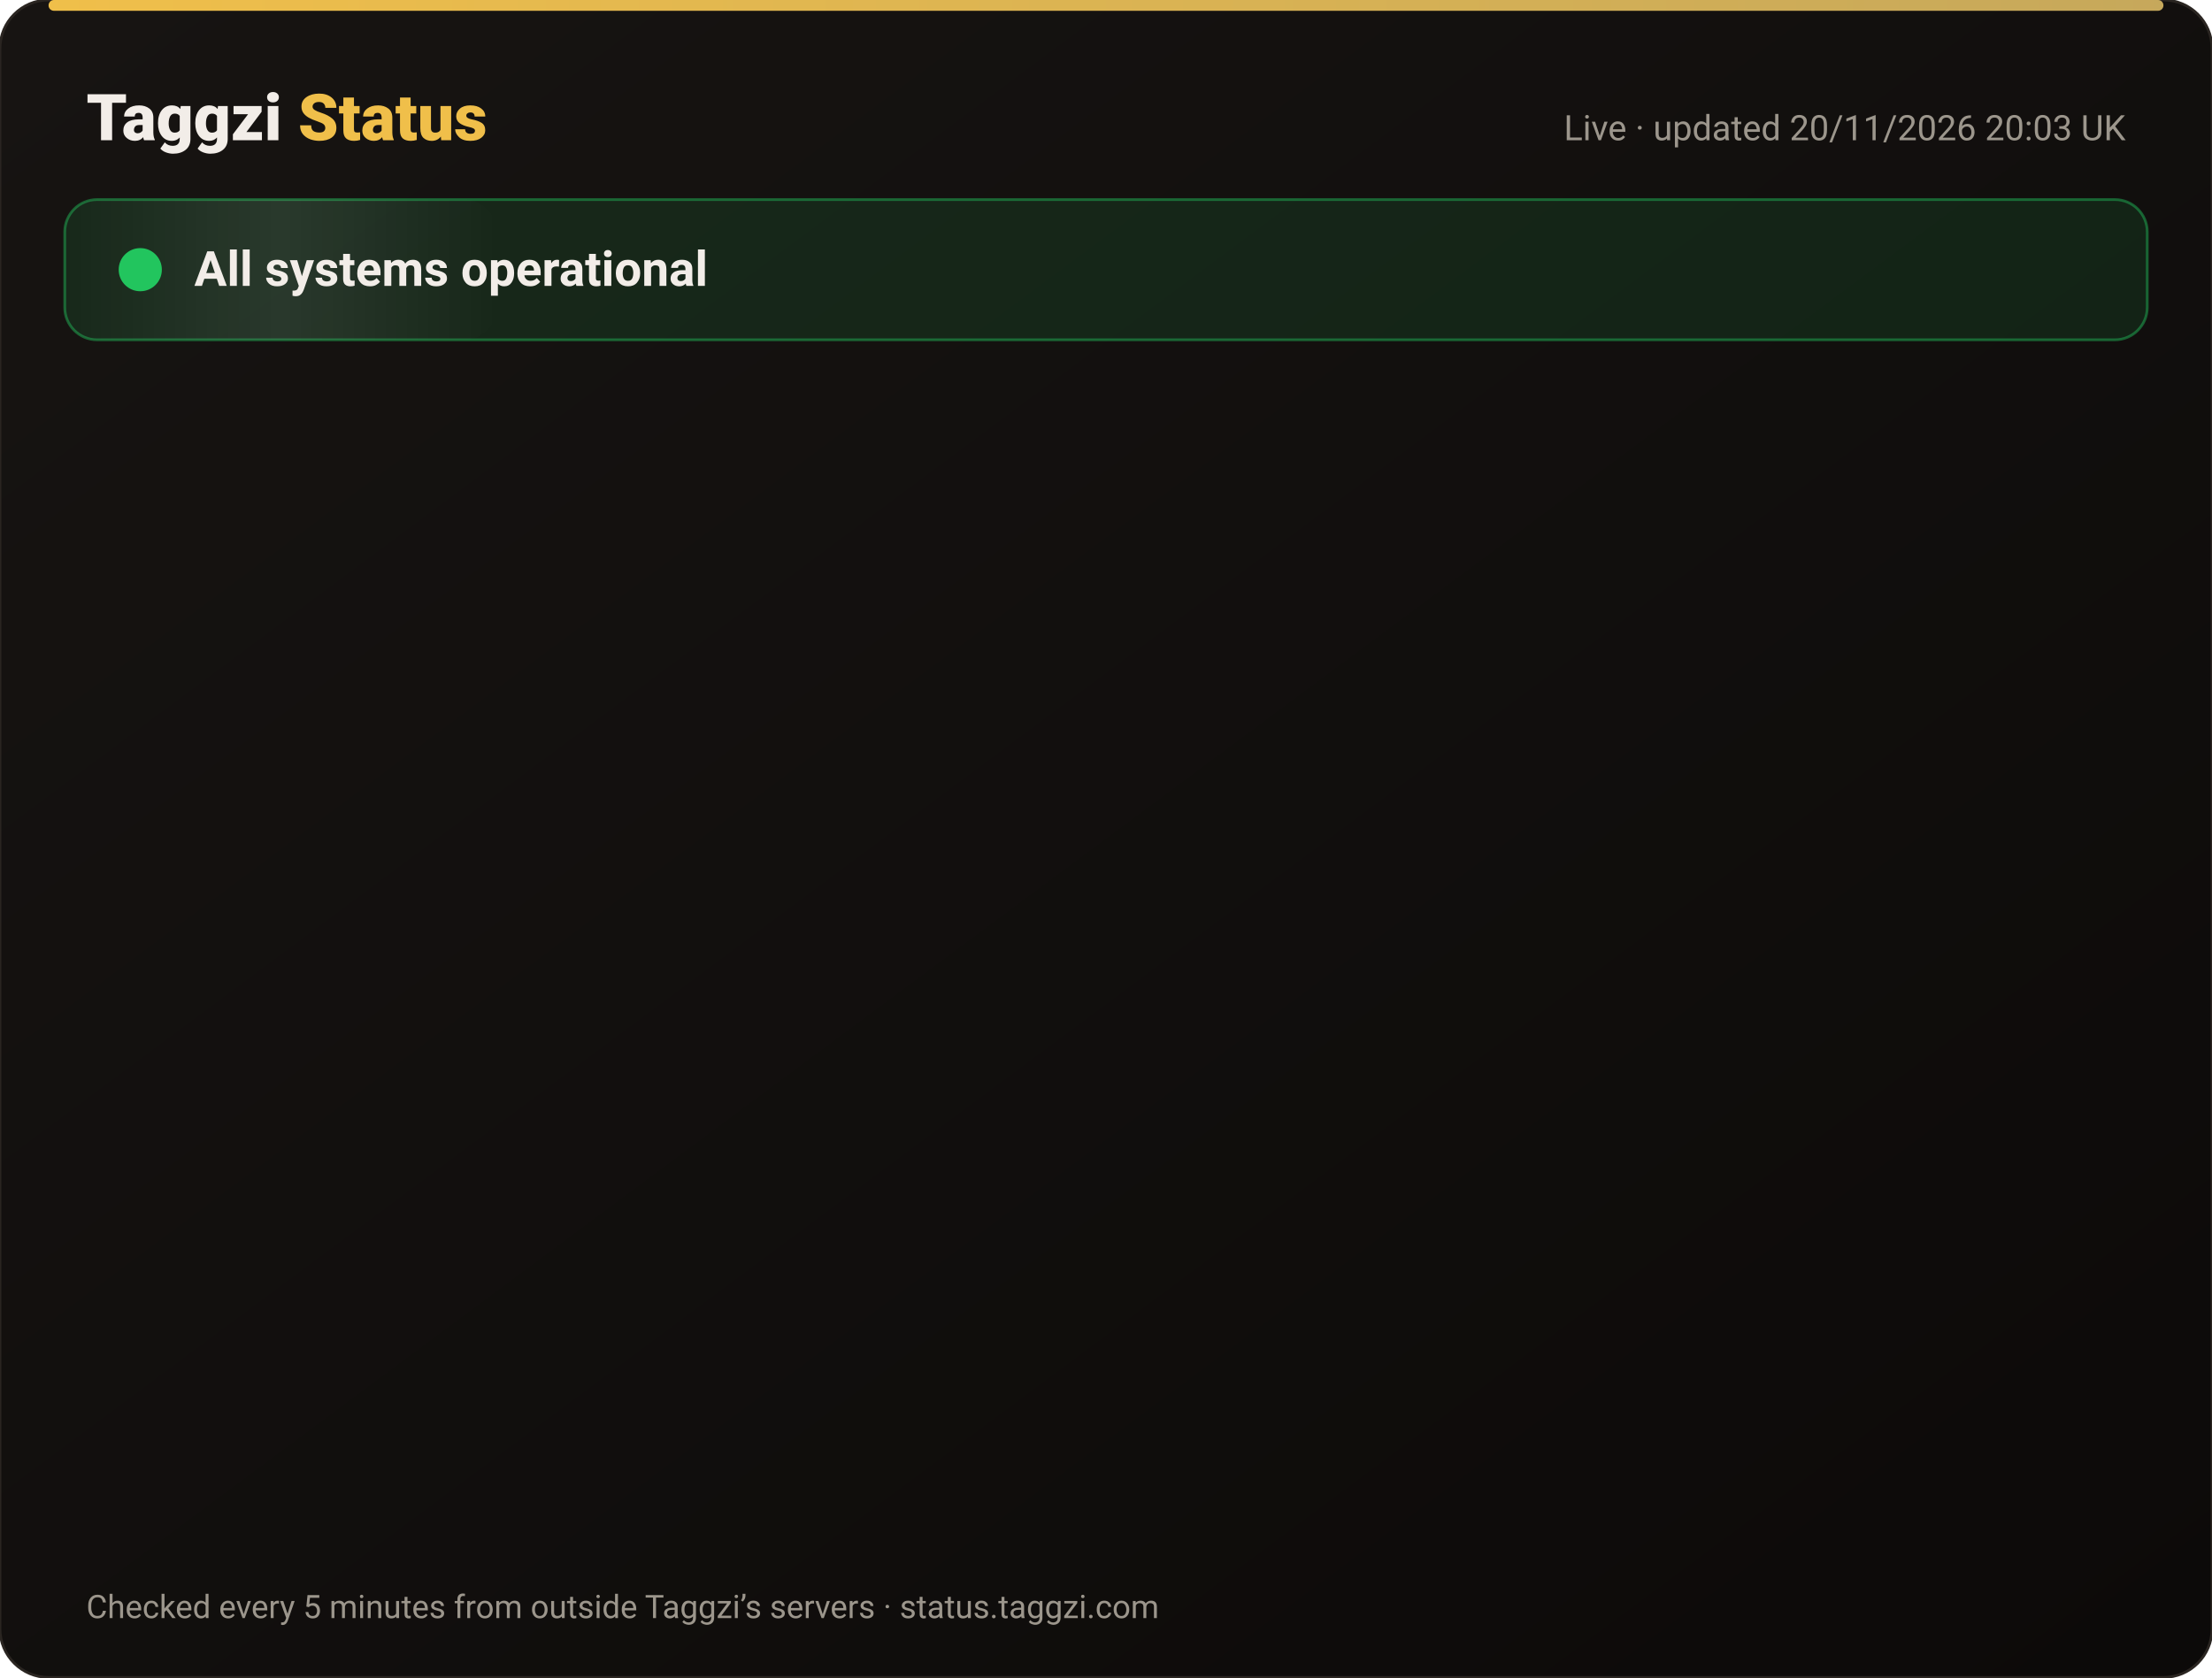
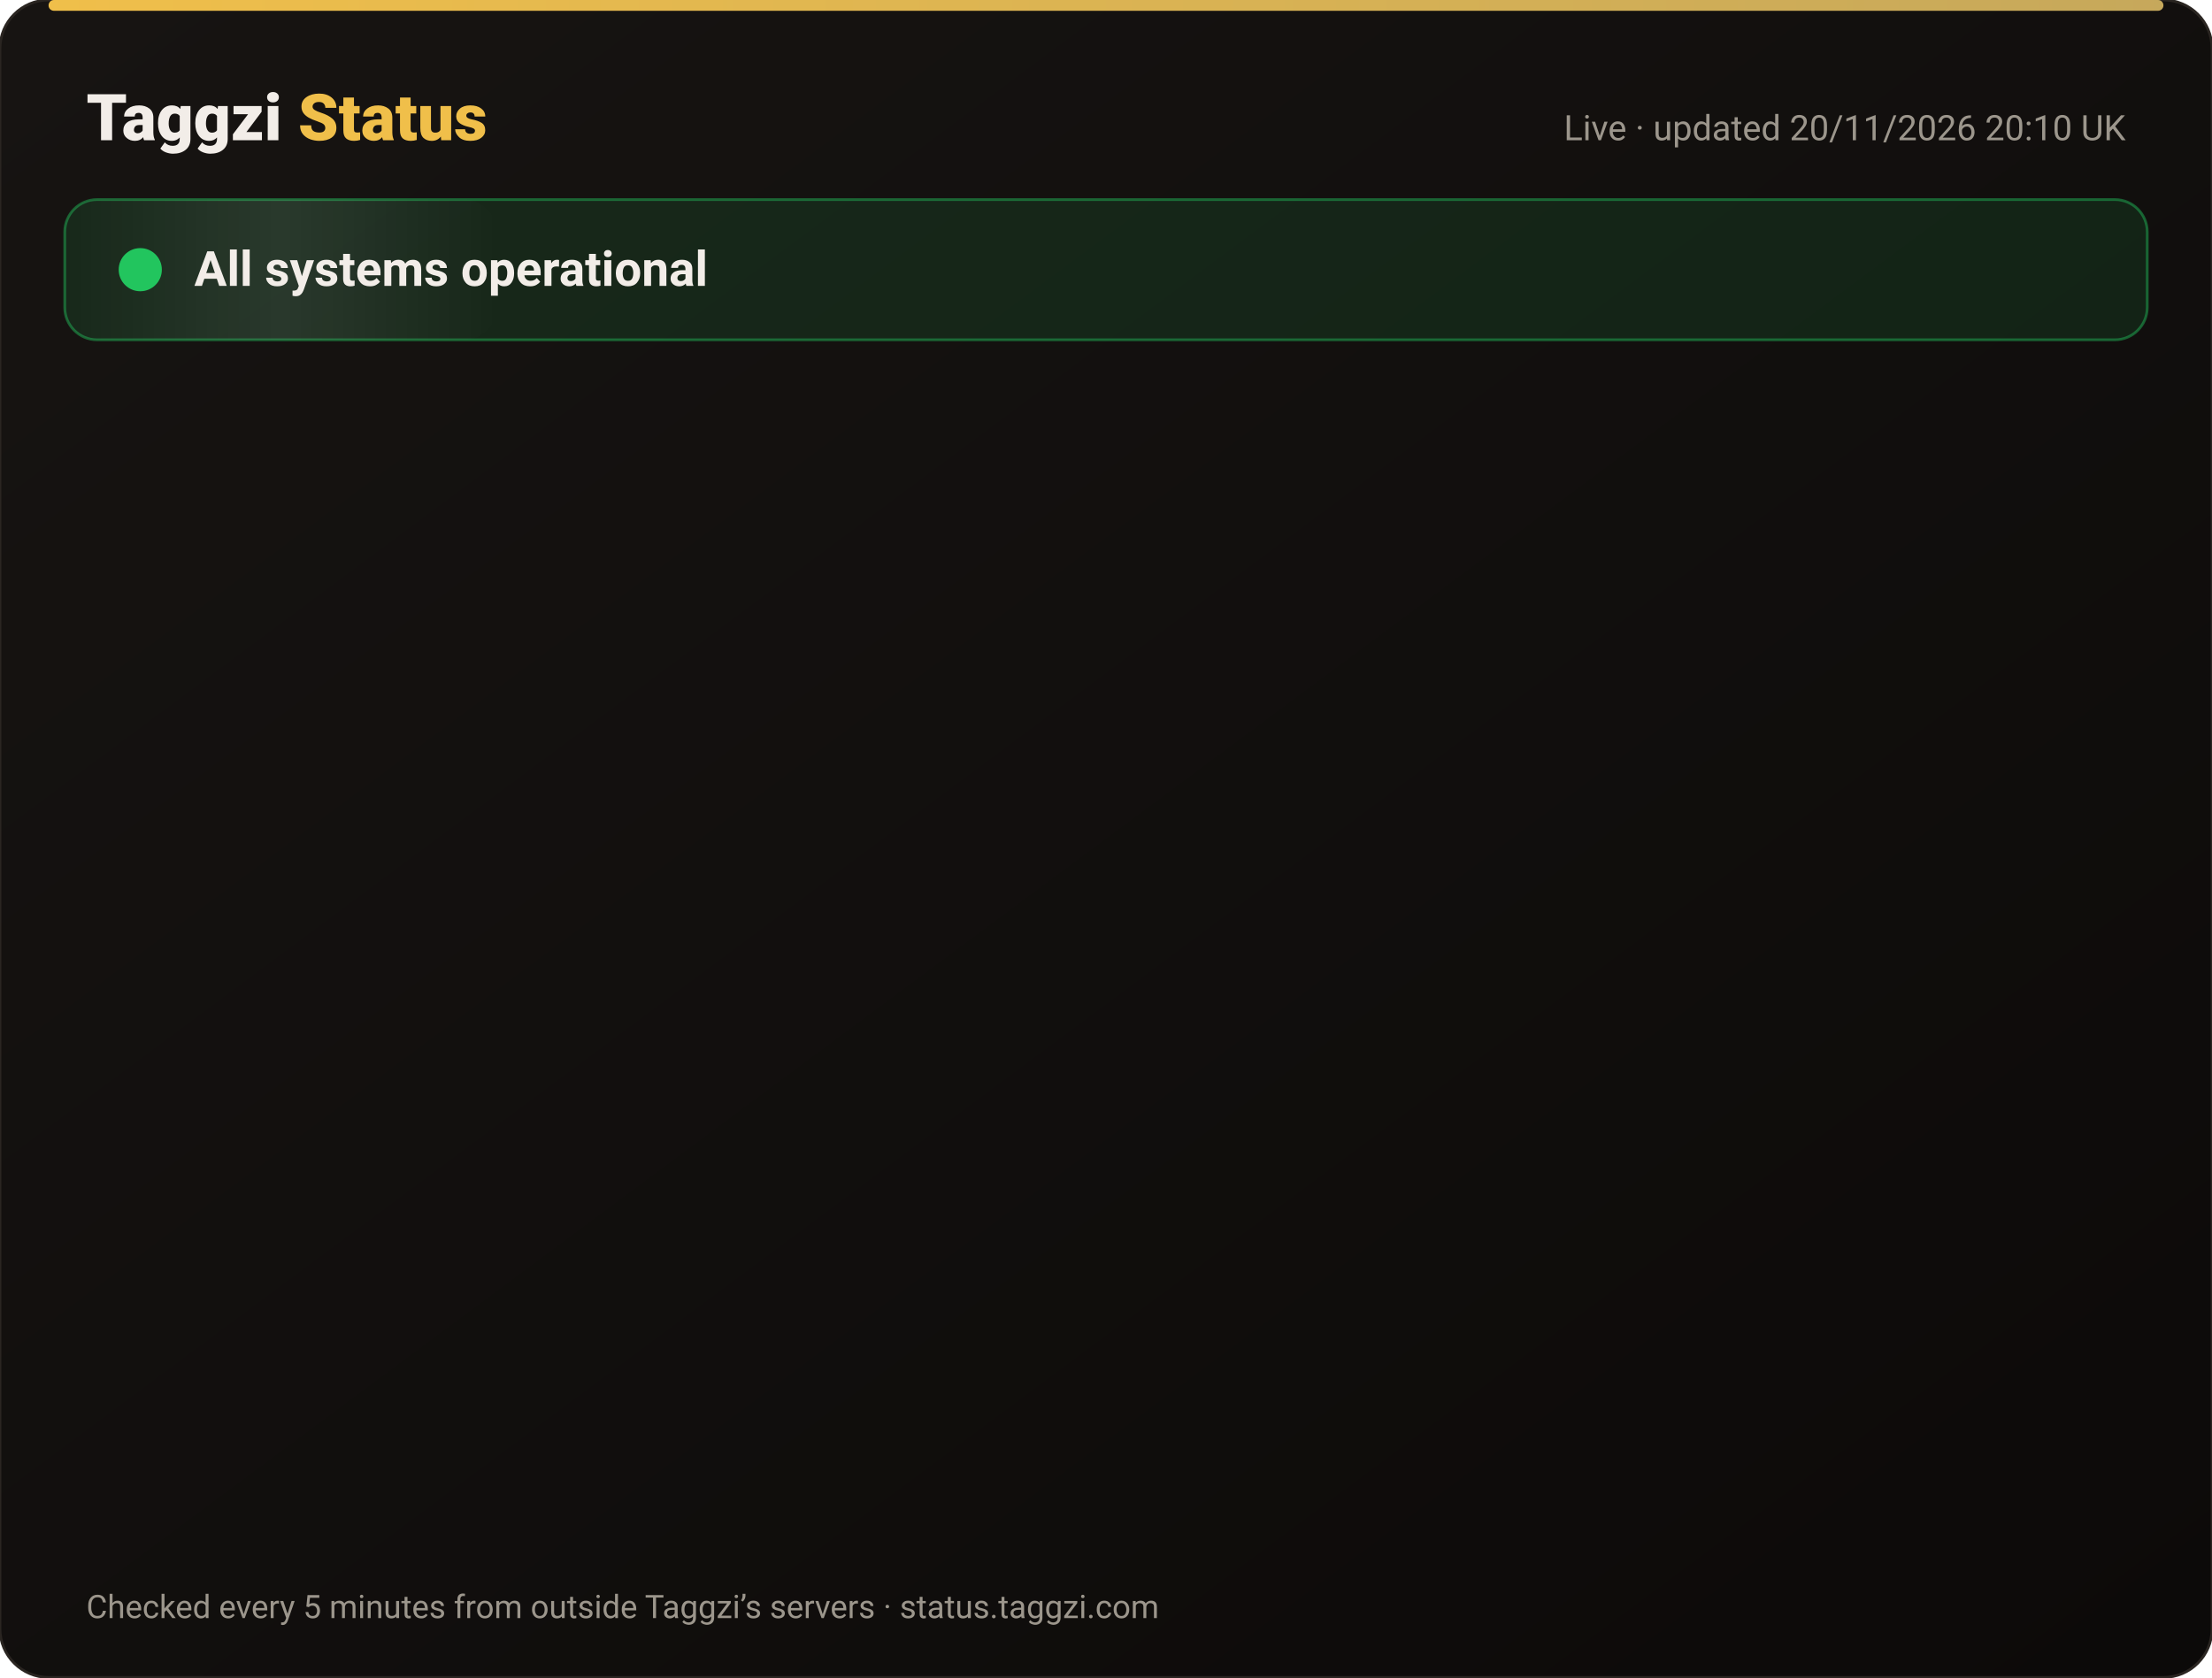
<svg xmlns="http://www.w3.org/2000/svg" width="820" height="622" viewBox="0 0 820 622" font-family="-apple-system,Segoe UI,Roboto,Helvetica,Arial,sans-serif">
  <defs>
    <linearGradient id="bg" x1="0" y1="0" x2="1" y2="1">
      <stop offset="0" stop-color="#171412" />
      <stop offset="1" stop-color="#0C0A09" />
    </linearGradient>
    <linearGradient id="gold" x1="0" x2="1">
      <stop offset="0" stop-color="#F0BF4A" />
      <stop offset="1" stop-color="#c6a85b" />
    </linearGradient>
    <linearGradient id="shine" x1="0" x2="1">
      <stop offset="0" stop-color="#fff" stop-opacity="0" />
      <stop offset=".5" stop-color="#fff" stop-opacity=".08" />
      <stop offset="1" stop-color="#fff" stop-opacity="0" />
    </linearGradient>
  </defs>
  <rect width="820" height="622" rx="18" fill="url(#bg)" stroke="#2a2521" />
  <rect x="18" y="0" width="784" height="4" rx="2" fill="url(#gold)" />
  <text x="32" y="52" font-size="24" font-weight="800" fill="#F2EDE8">Taggzi <tspan fill="#F0BF4A">Status</tspan>
  </text>
-   <text x="788" y="52" font-size="13" fill="#9C968C" text-anchor="end">Live · updated 20/11/2026 20:03 UK</text>
+   <text x="788" y="52" font-size="13" fill="#9C968C" text-anchor="end">Live · updated 20/11/2026 20:10 UK</text>
  <rect x="24" y="74" width="772" height="52" rx="12" fill="#22c55e" fill-opacity=".12" stroke="#22c55e" stroke-opacity=".45" />
  <rect x="24" y="74" width="160" height="52" rx="12" fill="url(#shine)">
    <animate attributeName="x" from="-160" to="820" dur="4s" repeatCount="indefinite" />
  </rect>
  <circle cx="52" cy="100" r="7" fill="#22c55e" />
  <circle cx="52" cy="100" r="7" fill="none" stroke="#22c55e" stroke-width="2">
    <animate attributeName="r" values="7;15;7" dur="2s" repeatCount="indefinite" />
    <animate attributeName="opacity" values=".9;0;.9" dur="2s" repeatCount="indefinite" />
  </circle>
  <text x="72" y="106" font-size="18" font-weight="700" fill="#F2EDE8">All systems operational</text>
  <g opacity="0">
    <animate attributeName="opacity" from="0" to="1" begin="0.00s" dur=".6s" fill="freeze" />
    <line x1="32" y1="188" x2="788" y2="188" stroke="#2a2521" />
    <circle cx="44" cy="166" r="6" fill="#22c55e">
      <animate attributeName="opacity" values="1;.45;1" dur="2.4s" begin="0.00s" repeatCount="indefinite" />
    </circle>
    <text x="62" y="171" font-size="15" font-weight="650" fill="#F2EDE8">Website</text>
    <text x="630" y="171" font-size="13" fill="#9C968C" text-anchor="end">99.97% uptime</text>
    <rect x="648" y="154" width="140" height="24" rx="12" fill="#22c55e" fill-opacity=".14" stroke="#22c55e" stroke-opacity=".5" />
    <text x="718" y="171" font-size="12" font-weight="700" fill="#22c55e" text-anchor="middle">Operational</text>
  </g>
  <g opacity="0">
    <animate attributeName="opacity" from="0" to="1" begin="0.15s" dur=".6s" fill="freeze" />
    <line x1="32" y1="234" x2="788" y2="234" stroke="#2a2521" />
    <circle cx="44" cy="212" r="6" fill="#22c55e">
      <animate attributeName="opacity" values="1;.45;1" dur="2.4s" begin="0.15s" repeatCount="indefinite" />
    </circle>
    <text x="62" y="217" font-size="15" font-weight="650" fill="#F2EDE8">Tag scans</text>
    <text x="630" y="217" font-size="13" fill="#9C968C" text-anchor="end">99.97% uptime</text>
    <rect x="648" y="200" width="140" height="24" rx="12" fill="#22c55e" fill-opacity=".14" stroke="#22c55e" stroke-opacity=".5" />
    <text x="718" y="217" font-size="12" font-weight="700" fill="#22c55e" text-anchor="middle">Operational</text>
  </g>
  <g opacity="0">
    <animate attributeName="opacity" from="0" to="1" begin="0.30s" dur=".6s" fill="freeze" />
    <line x1="32" y1="280" x2="788" y2="280" stroke="#2a2521" />
    <circle cx="44" cy="258" r="6" fill="#22c55e">
      <animate attributeName="opacity" values="1;.45;1" dur="2.4s" begin="0.30s" repeatCount="indefinite" />
    </circle>
    <text x="62" y="263" font-size="15" font-weight="650" fill="#F2EDE8">Manual tag lookup</text>
    <text x="630" y="263" font-size="13" fill="#9C968C" text-anchor="end">99.97% uptime</text>
    <rect x="648" y="246" width="140" height="24" rx="12" fill="#22c55e" fill-opacity=".14" stroke="#22c55e" stroke-opacity=".5" />
    <text x="718" y="263" font-size="12" font-weight="700" fill="#22c55e" text-anchor="middle">Operational</text>
  </g>
  <g opacity="0">
    <animate attributeName="opacity" from="0" to="1" begin="0.45s" dur=".6s" fill="freeze" />
    <line x1="32" y1="326" x2="788" y2="326" stroke="#2a2521" />
    <circle cx="44" cy="304" r="6" fill="#22c55e">
      <animate attributeName="opacity" values="1;.45;1" dur="2.4s" begin="0.45s" repeatCount="indefinite" />
    </circle>
    <text x="62" y="309" font-size="15" font-weight="650" fill="#F2EDE8">App &amp; login</text>
    <text x="630" y="309" font-size="13" fill="#9C968C" text-anchor="end">99.97% uptime</text>
    <rect x="648" y="292" width="140" height="24" rx="12" fill="#22c55e" fill-opacity=".14" stroke="#22c55e" stroke-opacity=".5" />
    <text x="718" y="309" font-size="12" font-weight="700" fill="#22c55e" text-anchor="middle">Operational</text>
  </g>
  <g opacity="0">
    <animate attributeName="opacity" from="0" to="1" begin="0.60s" dur=".6s" fill="freeze" />
    <line x1="32" y1="372" x2="788" y2="372" stroke="#2a2521" />
    <circle cx="44" cy="350" r="6" fill="#22c55e">
      <animate attributeName="opacity" values="1;.45;1" dur="2.4s" begin="0.60s" repeatCount="indefinite" />
    </circle>
    <text x="62" y="355" font-size="15" font-weight="650" fill="#F2EDE8">Community alerts</text>
    <text x="630" y="355" font-size="13" fill="#9C968C" text-anchor="end">99.97% uptime</text>
    <rect x="648" y="338" width="140" height="24" rx="12" fill="#22c55e" fill-opacity=".14" stroke="#22c55e" stroke-opacity=".5" />
    <text x="718" y="355" font-size="12" font-weight="700" fill="#22c55e" text-anchor="middle">Operational</text>
  </g>
  <g opacity="0">
    <animate attributeName="opacity" from="0" to="1" begin="0.75s" dur=".6s" fill="freeze" />
    <line x1="32" y1="418" x2="788" y2="418" stroke="#2a2521" />
    <circle cx="44" cy="396" r="6" fill="#22c55e">
      <animate attributeName="opacity" values="1;.45;1" dur="2.4s" begin="0.75s" repeatCount="indefinite" />
    </circle>
    <text x="62" y="401" font-size="15" font-weight="650" fill="#F2EDE8">Private calling</text>
    <text x="630" y="401" font-size="13" fill="#9C968C" text-anchor="end">99.97% uptime</text>
    <rect x="648" y="384" width="140" height="24" rx="12" fill="#22c55e" fill-opacity=".14" stroke="#22c55e" stroke-opacity=".5" />
    <text x="718" y="401" font-size="12" font-weight="700" fill="#22c55e" text-anchor="middle">Operational</text>
  </g>
  <g opacity="0">
    <animate attributeName="opacity" from="0" to="1" begin="0.90s" dur=".6s" fill="freeze" />
    <line x1="32" y1="464" x2="788" y2="464" stroke="#2a2521" />
    <circle cx="44" cy="442" r="6" fill="#22c55e">
      <animate attributeName="opacity" values="1;.45;1" dur="2.4s" begin="0.90s" repeatCount="indefinite" />
    </circle>
    <text x="62" y="447" font-size="15" font-weight="650" fill="#F2EDE8">Payments</text>
    <text x="630" y="447" font-size="13" fill="#9C968C" text-anchor="end">99.97% uptime</text>
    <rect x="648" y="430" width="140" height="24" rx="12" fill="#22c55e" fill-opacity=".14" stroke="#22c55e" stroke-opacity=".5" />
    <text x="718" y="447" font-size="12" font-weight="700" fill="#22c55e" text-anchor="middle">Operational</text>
  </g>
  <g opacity="0">
    <animate attributeName="opacity" from="0" to="1" begin="1.05s" dur=".6s" fill="freeze" />
    <line x1="32" y1="510" x2="788" y2="510" stroke="#2a2521" />
    <circle cx="44" cy="488" r="6" fill="#22c55e">
      <animate attributeName="opacity" values="1;.45;1" dur="2.4s" begin="1.05s" repeatCount="indefinite" />
    </circle>
    <text x="62" y="493" font-size="15" font-weight="650" fill="#F2EDE8">Email &amp; support</text>
    <text x="630" y="493" font-size="13" fill="#9C968C" text-anchor="end">99.97% uptime</text>
    <rect x="648" y="476" width="140" height="24" rx="12" fill="#22c55e" fill-opacity=".14" stroke="#22c55e" stroke-opacity=".5" />
    <text x="718" y="493" font-size="12" font-weight="700" fill="#22c55e" text-anchor="middle">Operational</text>
  </g>
  <g opacity="0">
    <animate attributeName="opacity" from="0" to="1" begin="1.20s" dur=".6s" fill="freeze" />
    <line x1="32" y1="556" x2="788" y2="556" stroke="#2a2521" />
    <circle cx="44" cy="534" r="6" fill="#22c55e">
      <animate attributeName="opacity" values="1;.45;1" dur="2.4s" begin="1.20s" repeatCount="indefinite" />
    </circle>
    <text x="62" y="539" font-size="15" font-weight="650" fill="#F2EDE8">Secure connection (SSL)</text>
    <text x="630" y="539" font-size="13" fill="#9C968C" text-anchor="end">100.00% uptime</text>
    <rect x="648" y="522" width="140" height="24" rx="12" fill="#22c55e" fill-opacity=".14" stroke="#22c55e" stroke-opacity=".5" />
    <text x="718" y="539" font-size="12" font-weight="700" fill="#22c55e" text-anchor="middle">Operational</text>
  </g>
  <text x="32" y="600" font-size="12" fill="#9C968C">Checked every 5 minutes from outside Taggzi’s servers · status.taggzi.com</text>
</svg>
